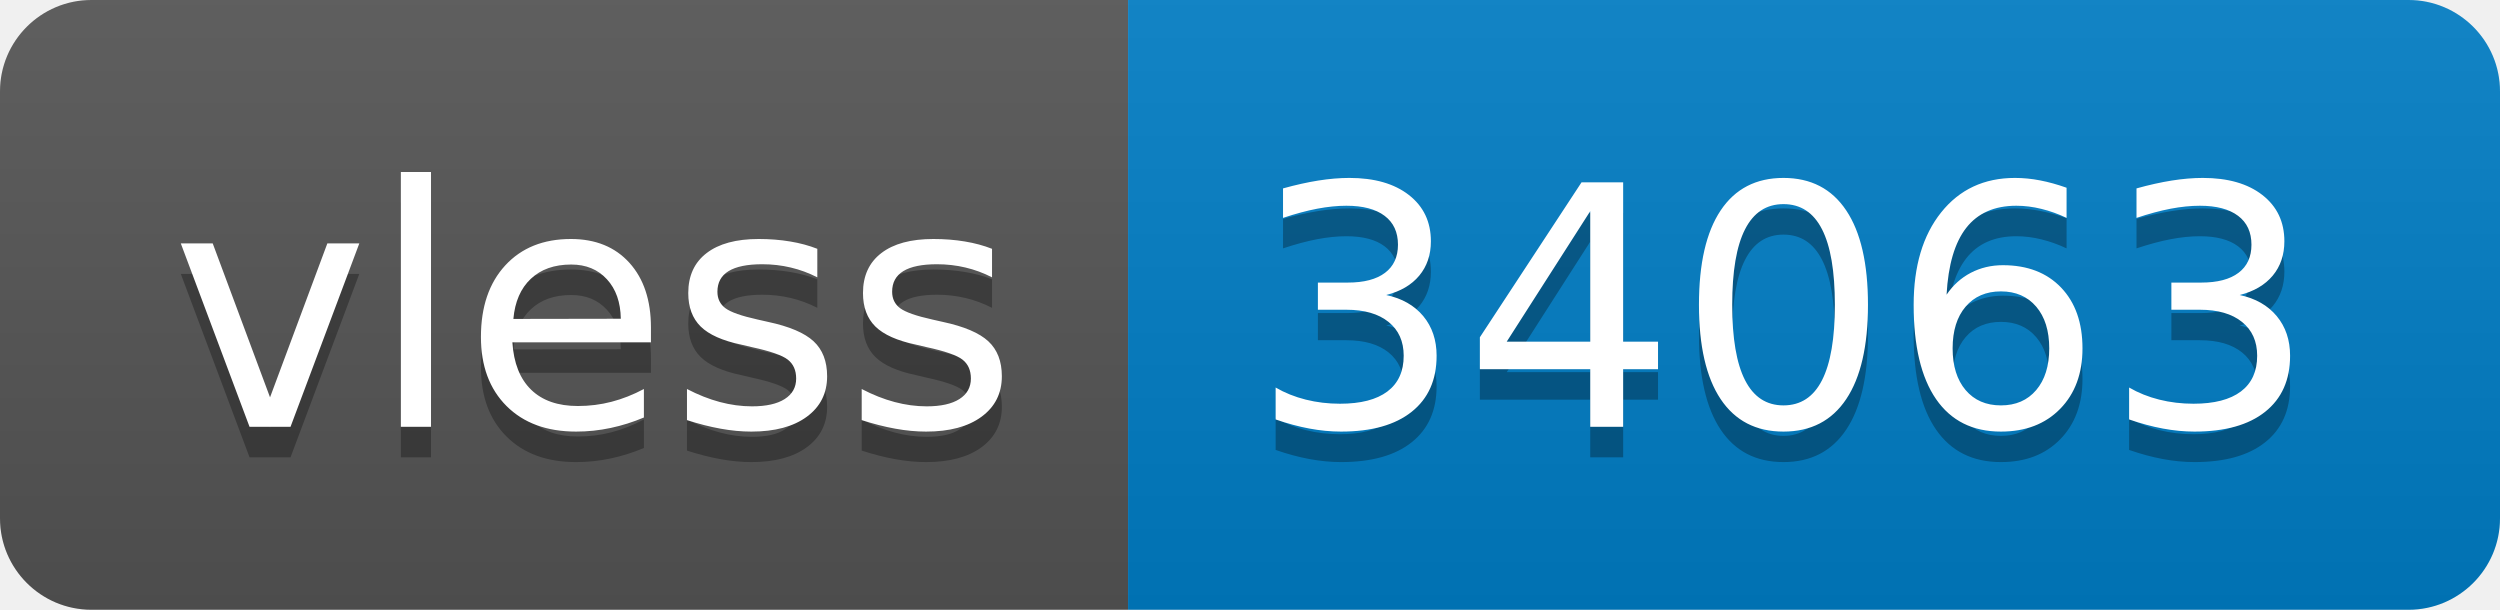
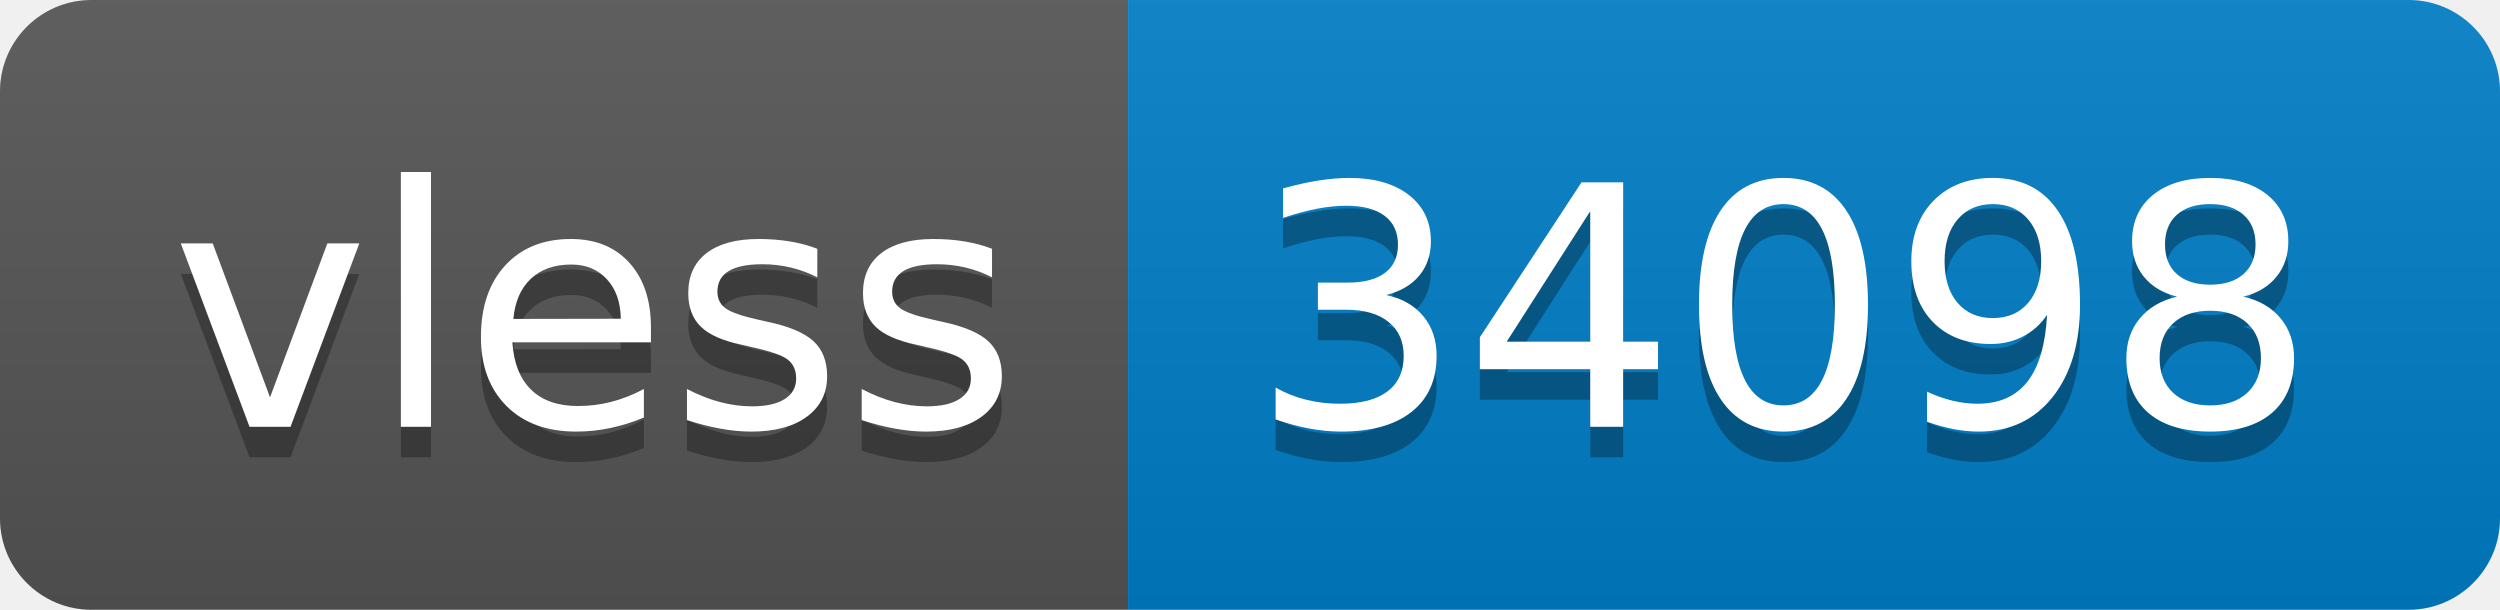
- <svg xmlns="http://www.w3.org/2000/svg" width="82" height="20" role="img" aria-label="vless: 34063">
+ <svg xmlns="http://www.w3.org/2000/svg" width="82" height="20" role="img" aria-label="vless: 34098">
  <linearGradient id="s" x2="0" y2="100%">
    <stop offset="0" stop-color="#bbb" stop-opacity=".1" />
    <stop offset="1" stop-opacity=".1" />
  </linearGradient>
  <clipPath id="r">
    <rect width="82" height="20" rx="3" fill="#fff" />
  </clipPath>
  <g clip-path="url(#r)">
    <rect width="37" height="20" fill="#555" />
    <rect x="37" width="45" height="20" fill="#007ec6" />
    <rect width="82" height="20" fill="url(#s)" />
  </g>
  <g fill="#fff" text-anchor="middle" font-family="Verdana,Geneva,DejaVu Sans,sans-serif" text-rendering="geometricPrecision" font-size="110">
    <text aria-hidden="true" x="195" y="150" fill="#010101" fill-opacity=".3" transform="scale(.1)" textLength="270">vless</text>
    <text x="195" y="140" transform="scale(.1)" fill="#fff" textLength="270">vless</text>
-     <text aria-hidden="true" x="585" y="150" fill="#010101" fill-opacity=".3" transform="scale(.1)" textLength="350">34063</text>
-     <text x="585" y="140" transform="scale(.1)" fill="#fff" textLength="350">34063</text>
+     <text aria-hidden="true" x="585" y="150" fill="#010101" fill-opacity=".3" transform="scale(.1)" textLength="350">34098</text>
+     <text x="585" y="140" transform="scale(.1)" fill="#fff" textLength="350">34098</text>
  </g>
</svg>
